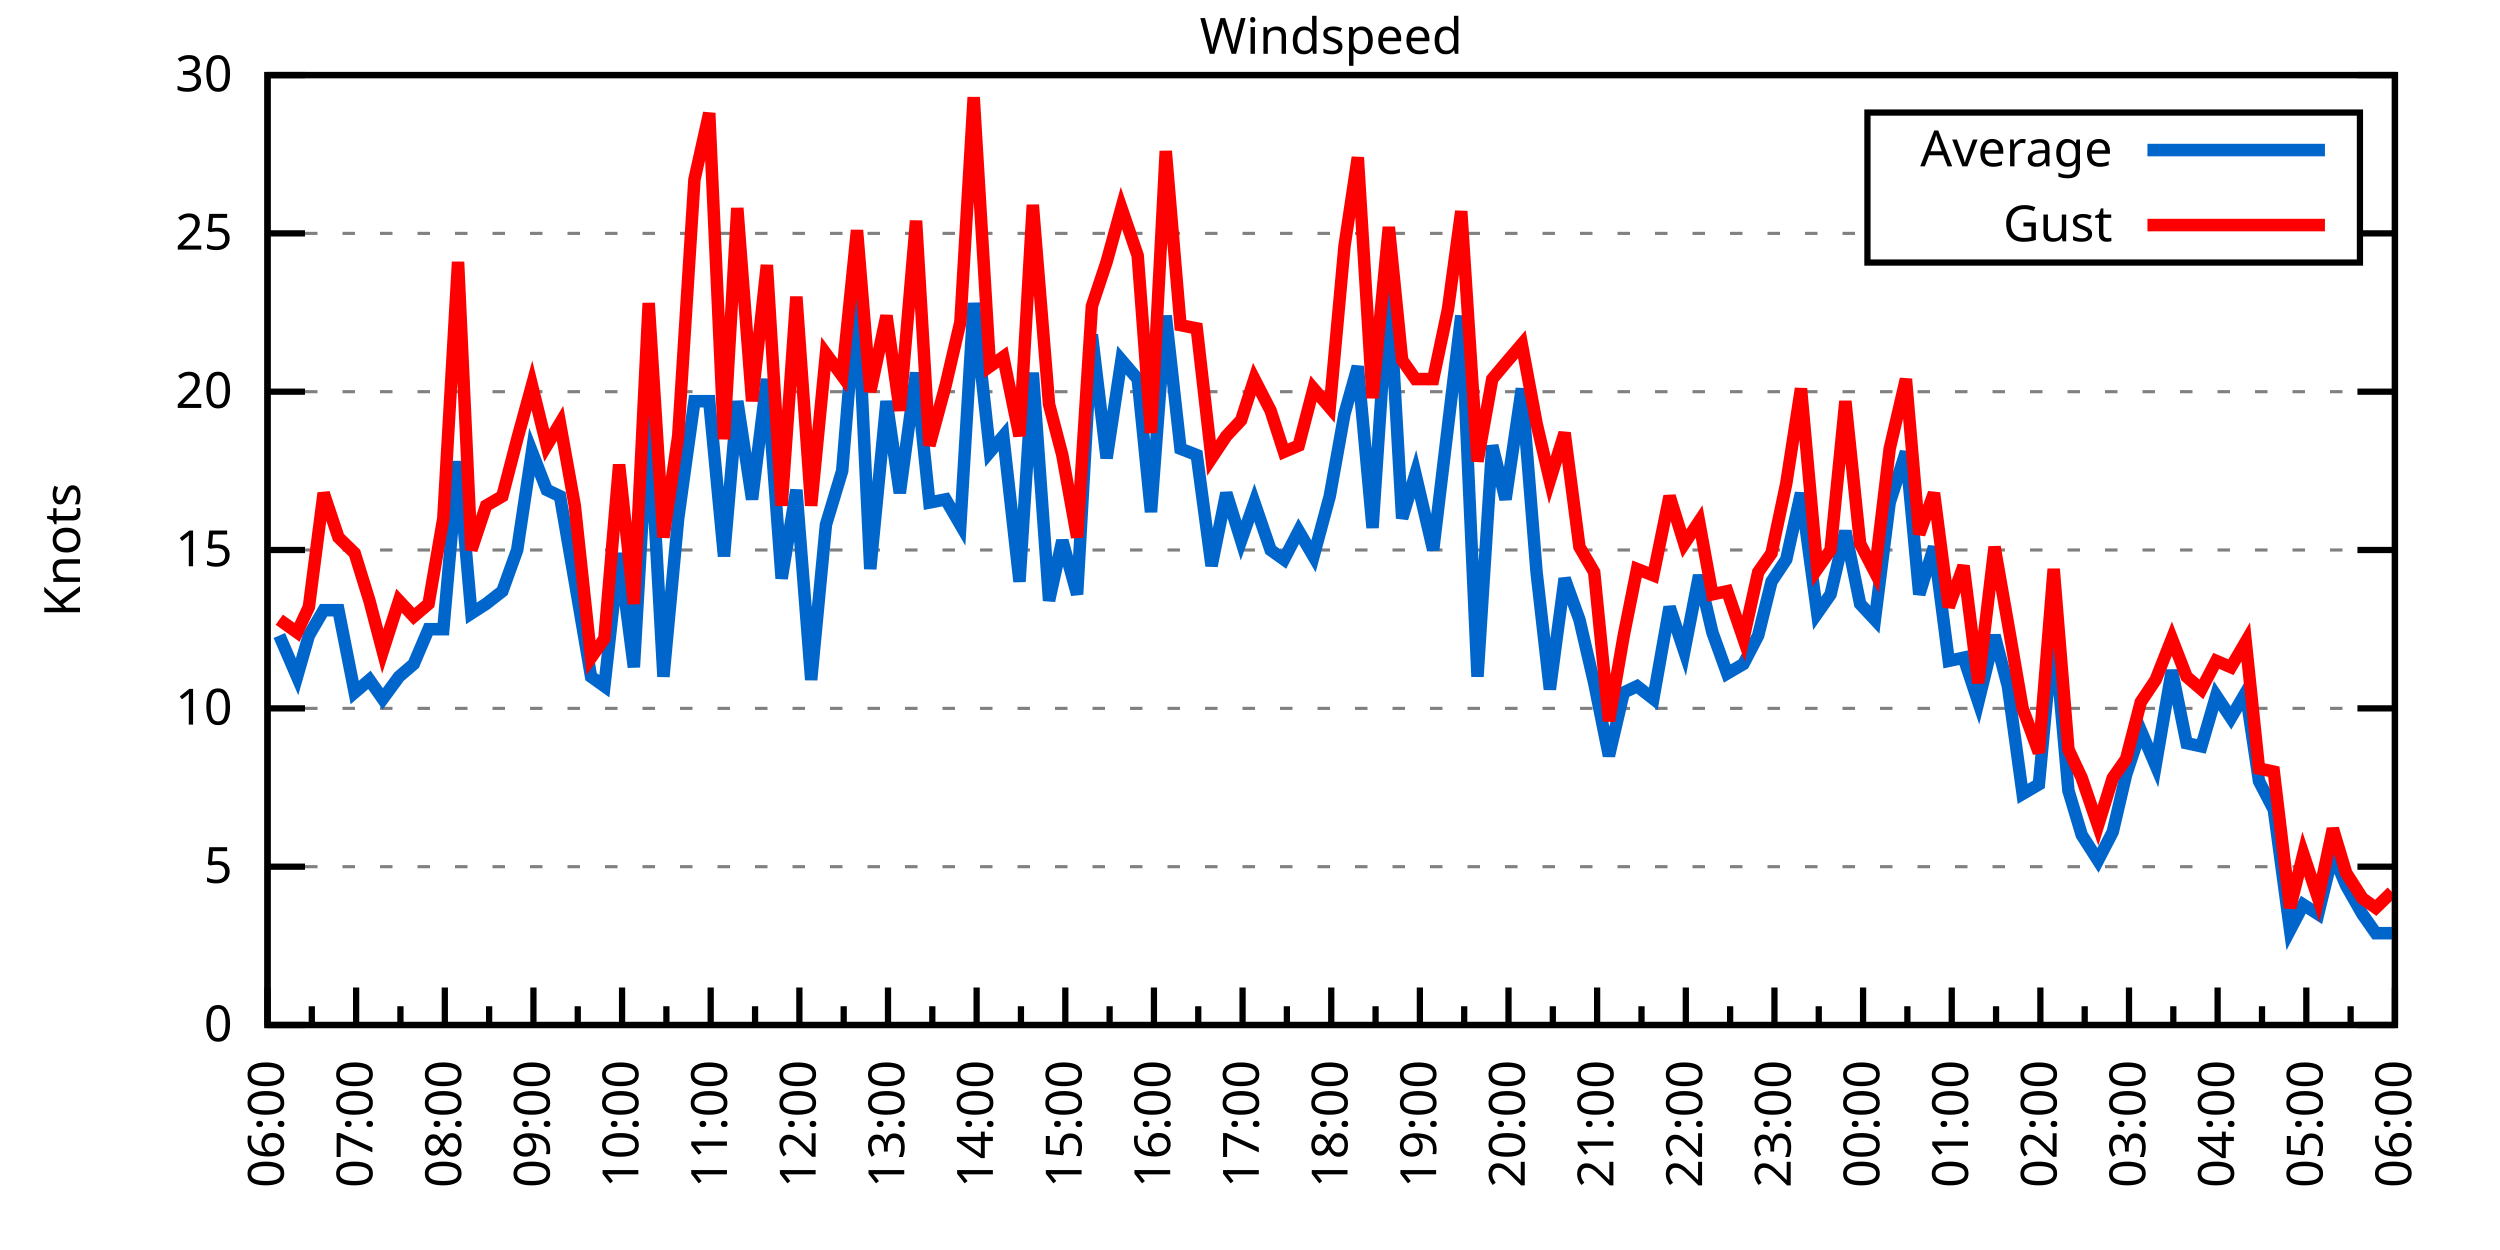
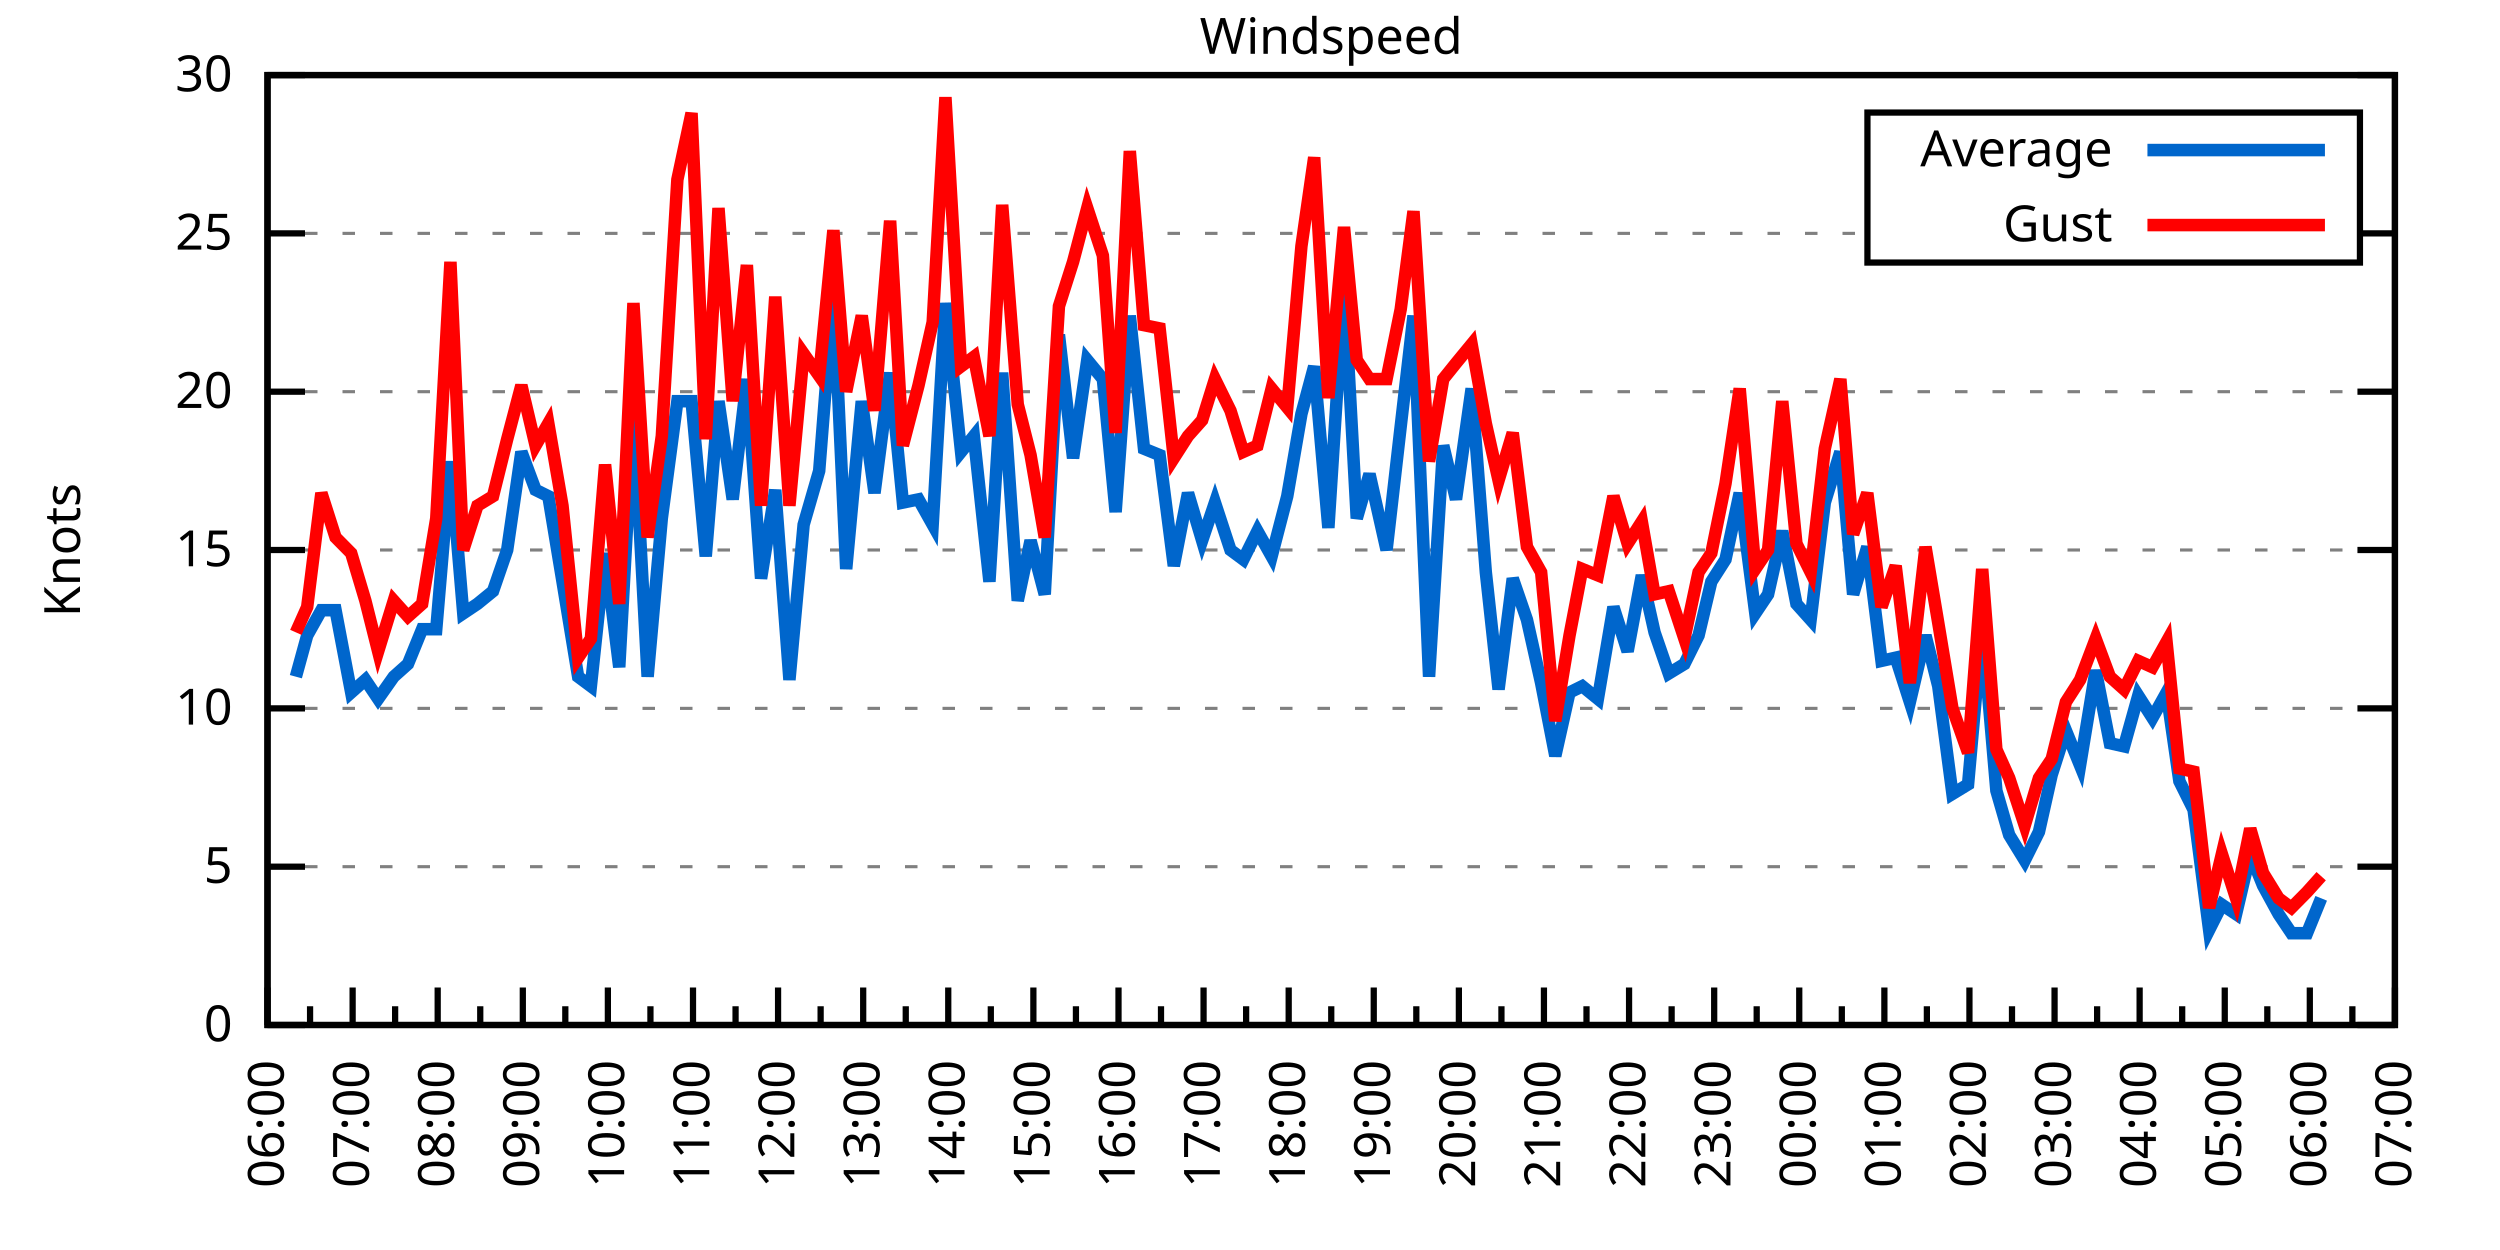
<svg xmlns="http://www.w3.org/2000/svg" xmlns:xlink="http://www.w3.org/1999/xlink" width="400" height="200" viewBox="0 0 400 200">
  <g id="gnuplot_canvas">
    <rect x="0" y="0" width="400" height="200" fill="none" />
    <defs>
      <circle id="gpDot" r="0.5" stroke-width="0.5" stroke="currentColor" />
      <path id="gpPt0" stroke-width="0.333" stroke="currentColor" d="M-1,0 h2 M0,-1 v2" />
      <path id="gpPt1" stroke-width="0.333" stroke="currentColor" d="M-1,-1 L1,1 M1,-1 L-1,1" />
      <path id="gpPt2" stroke-width="0.333" stroke="currentColor" d="M-1,0 L1,0 M0,-1 L0,1 M-1,-1 L1,1 M-1,1 L1,-1" />
      <rect id="gpPt3" stroke-width="0.333" stroke="currentColor" x="-1" y="-1" width="2" height="2" />
      <rect id="gpPt4" stroke-width="0.333" stroke="currentColor" fill="currentColor" x="-1" y="-1" width="2" height="2" />
      <circle id="gpPt5" stroke-width="0.333" stroke="currentColor" cx="0" cy="0" r="1" />
      <use xlink:href="#gpPt5" id="gpPt6" fill="currentColor" stroke="none" />
      <path id="gpPt7" stroke-width="0.333" stroke="currentColor" d="M0,-1.33 L-1.33,0.67 L1.33,0.67 z" />
      <use xlink:href="#gpPt7" id="gpPt8" fill="currentColor" stroke="none" />
      <use xlink:href="#gpPt7" id="gpPt9" stroke="currentColor" transform="rotate(180)" />
      <use xlink:href="#gpPt9" id="gpPt10" fill="currentColor" stroke="none" />
      <use xlink:href="#gpPt3" id="gpPt11" stroke="currentColor" transform="rotate(45)" />
      <use xlink:href="#gpPt11" id="gpPt12" fill="currentColor" stroke="none" />
      <path id="gpPt13" stroke-width="0.333" stroke="currentColor" d="M0,1.330 L1.265,0.411 L0.782,-1.067 L-0.782,-1.076 L-1.265,0.411 z" />
      <use xlink:href="#gpPt13" id="gpPt14" fill="currentColor" stroke="none" />
      <filter id="textbox" filterUnits="objectBoundingBox" x="0" y="0" height="1" width="1">
        <feFlood flood-color="white" flood-opacity="1" result="bgnd" />
        <feComposite in="SourceGraphic" in2="bgnd" operator="atop" />
      </filter>
      <filter id="greybox" filterUnits="objectBoundingBox" x="0" y="0" height="1" width="1">
        <feFlood flood-color="lightgrey" flood-opacity="1" result="grey" />
        <feComposite in="SourceGraphic" in2="grey" operator="atop" />
      </filter>
    </defs>
    <g fill="none" color="white" stroke="currentColor" stroke-width="1.00" stroke-linecap="butt" stroke-linejoin="miter">
</g>
    <g fill="none" color="black" stroke="currentColor" stroke-width="1.00" stroke-linecap="butt" stroke-linejoin="miter">
      <g stroke="none" shape-rendering="crispEdges">
        <polygon fill="rgb(255, 255, 255)" points="42.80,164.00 383.18,164.00 383.18,12.02 42.80,12.02 " />
      </g>
    </g>
    <g fill="none" color="black" stroke="currentColor" stroke-width="1.00" stroke-linecap="butt" stroke-linejoin="miter">
</g>
    <g fill="none" color="black" stroke="black" stroke-width="0.50" stroke-linecap="butt" stroke-linejoin="miter">
</g>
    <g fill="none" color="gray" stroke="currentColor" stroke-width="0.50" stroke-linecap="butt" stroke-linejoin="miter">
      <path stroke="gray" stroke-dasharray="2,4" class="gridline" d="M42.80,164.00 L383.19,164.00  " />
    </g>
    <g fill="none" color="gray" stroke="gray" stroke-width="1.00" stroke-linecap="butt" stroke-linejoin="miter">
</g>
    <g fill="none" color="black" stroke="currentColor" stroke-width="1.00" stroke-linecap="butt" stroke-linejoin="miter">
      <path stroke="black" d="M42.80,164.00 L48.80,164.00 M383.19,164.00 L377.19,164.00  " />
      <g transform="translate(37.20,166.60)" stroke="none" fill="black" font-family="Sans" font-size="8.00" text-anchor="end">
        <text>
          <tspan font-family="Sans"> 0</tspan>
        </text>
      </g>
    </g>
    <g fill="none" color="black" stroke="currentColor" stroke-width="1.00" stroke-linecap="butt" stroke-linejoin="miter">
</g>
    <g fill="none" color="black" stroke="black" stroke-width="0.50" stroke-linecap="butt" stroke-linejoin="miter">
</g>
    <g fill="none" color="gray" stroke="currentColor" stroke-width="0.50" stroke-linecap="butt" stroke-linejoin="miter">
      <path stroke="gray" stroke-dasharray="2,4" class="gridline" d="M42.80,138.67 L383.19,138.67  " />
    </g>
    <g fill="none" color="gray" stroke="gray" stroke-width="1.00" stroke-linecap="butt" stroke-linejoin="miter">
</g>
    <g fill="none" color="black" stroke="currentColor" stroke-width="1.00" stroke-linecap="butt" stroke-linejoin="miter">
      <path stroke="black" d="M42.80,138.67 L48.80,138.67 M383.19,138.67 L377.19,138.67  " />
      <g transform="translate(37.20,141.27)" stroke="none" fill="black" font-family="Sans" font-size="8.00" text-anchor="end">
        <text>
          <tspan font-family="Sans"> 5</tspan>
        </text>
      </g>
    </g>
    <g fill="none" color="black" stroke="currentColor" stroke-width="1.00" stroke-linecap="butt" stroke-linejoin="miter">
</g>
    <g fill="none" color="black" stroke="black" stroke-width="0.50" stroke-linecap="butt" stroke-linejoin="miter">
</g>
    <g fill="none" color="gray" stroke="currentColor" stroke-width="0.50" stroke-linecap="butt" stroke-linejoin="miter">
      <path stroke="gray" stroke-dasharray="2,4" class="gridline" d="M42.80,113.34 L383.19,113.34  " />
    </g>
    <g fill="none" color="gray" stroke="gray" stroke-width="1.00" stroke-linecap="butt" stroke-linejoin="miter">
</g>
    <g fill="none" color="black" stroke="currentColor" stroke-width="1.00" stroke-linecap="butt" stroke-linejoin="miter">
      <path stroke="black" d="M42.80,113.34 L48.80,113.34 M383.19,113.34 L377.19,113.34  " />
      <g transform="translate(37.20,115.94)" stroke="none" fill="black" font-family="Sans" font-size="8.00" text-anchor="end">
        <text>
          <tspan font-family="Sans"> 10</tspan>
        </text>
      </g>
    </g>
    <g fill="none" color="black" stroke="currentColor" stroke-width="1.00" stroke-linecap="butt" stroke-linejoin="miter">
</g>
    <g fill="none" color="black" stroke="black" stroke-width="0.50" stroke-linecap="butt" stroke-linejoin="miter">
</g>
    <g fill="none" color="gray" stroke="currentColor" stroke-width="0.50" stroke-linecap="butt" stroke-linejoin="miter">
      <path stroke="gray" stroke-dasharray="2,4" class="gridline" d="M42.80,88.00 L383.19,88.00  " />
    </g>
    <g fill="none" color="gray" stroke="gray" stroke-width="1.00" stroke-linecap="butt" stroke-linejoin="miter">
</g>
    <g fill="none" color="black" stroke="currentColor" stroke-width="1.00" stroke-linecap="butt" stroke-linejoin="miter">
      <path stroke="black" d="M42.80,88.00 L48.80,88.00 M383.19,88.00 L377.19,88.00  " />
      <g transform="translate(37.20,90.60)" stroke="none" fill="black" font-family="Sans" font-size="8.00" text-anchor="end">
        <text>
          <tspan font-family="Sans"> 15</tspan>
        </text>
      </g>
    </g>
    <g fill="none" color="black" stroke="currentColor" stroke-width="1.00" stroke-linecap="butt" stroke-linejoin="miter">
</g>
    <g fill="none" color="black" stroke="black" stroke-width="0.50" stroke-linecap="butt" stroke-linejoin="miter">
</g>
    <g fill="none" color="gray" stroke="currentColor" stroke-width="0.50" stroke-linecap="butt" stroke-linejoin="miter">
      <path stroke="gray" stroke-dasharray="2,4" class="gridline" d="M42.80,62.67 L383.19,62.67  " />
    </g>
    <g fill="none" color="gray" stroke="gray" stroke-width="1.00" stroke-linecap="butt" stroke-linejoin="miter">
</g>
    <g fill="none" color="black" stroke="currentColor" stroke-width="1.00" stroke-linecap="butt" stroke-linejoin="miter">
      <path stroke="black" d="M42.80,62.67 L48.80,62.67 M383.19,62.67 L377.19,62.67  " />
      <g transform="translate(37.20,65.27)" stroke="none" fill="black" font-family="Sans" font-size="8.00" text-anchor="end">
        <text>
          <tspan font-family="Sans"> 20</tspan>
        </text>
      </g>
    </g>
    <g fill="none" color="black" stroke="currentColor" stroke-width="1.00" stroke-linecap="butt" stroke-linejoin="miter">
</g>
    <g fill="none" color="black" stroke="black" stroke-width="0.50" stroke-linecap="butt" stroke-linejoin="miter">
</g>
    <g fill="none" color="gray" stroke="currentColor" stroke-width="0.50" stroke-linecap="butt" stroke-linejoin="miter">
      <path stroke="gray" stroke-dasharray="2,4" class="gridline" d="M42.80,37.34 L298.79,37.34 M377.59,37.34 L383.19,37.34  " />
    </g>
    <g fill="none" color="gray" stroke="gray" stroke-width="1.00" stroke-linecap="butt" stroke-linejoin="miter">
</g>
    <g fill="none" color="black" stroke="currentColor" stroke-width="1.00" stroke-linecap="butt" stroke-linejoin="miter">
      <path stroke="black" d="M42.80,37.34 L48.80,37.34 M383.19,37.34 L377.19,37.34  " />
      <g transform="translate(37.20,39.94)" stroke="none" fill="black" font-family="Sans" font-size="8.00" text-anchor="end">
        <text>
          <tspan font-family="Sans"> 25</tspan>
        </text>
      </g>
    </g>
    <g fill="none" color="black" stroke="currentColor" stroke-width="1.00" stroke-linecap="butt" stroke-linejoin="miter">
</g>
    <g fill="none" color="black" stroke="black" stroke-width="0.50" stroke-linecap="butt" stroke-linejoin="miter">
</g>
    <g fill="none" color="gray" stroke="currentColor" stroke-width="0.50" stroke-linecap="butt" stroke-linejoin="miter">
      <path stroke="gray" stroke-dasharray="2,4" class="gridline" d="M42.80,12.01 L383.19,12.01  " />
    </g>
    <g fill="none" color="gray" stroke="gray" stroke-width="1.00" stroke-linecap="butt" stroke-linejoin="miter">
</g>
    <g fill="none" color="black" stroke="currentColor" stroke-width="1.00" stroke-linecap="butt" stroke-linejoin="miter">
      <path stroke="black" d="M42.80,12.01 L48.80,12.01 M383.19,12.01 L377.19,12.01  " />
      <g transform="translate(37.20,14.61)" stroke="none" fill="black" font-family="Sans" font-size="8.00" text-anchor="end">
        <text>
          <tspan font-family="Sans"> 30</tspan>
        </text>
      </g>
    </g>
    <g fill="none" color="black" stroke="currentColor" stroke-width="1.00" stroke-linecap="butt" stroke-linejoin="miter">
      <path stroke="black" d="M42.80,164.00 L42.80,158.00  " />
      <g transform="translate(45.40,169.60) rotate(270)" stroke="none" fill="black" font-family="Sans" font-size="8.00" text-anchor="end">
        <text>
          <tspan font-family="Sans">06:00</tspan>
        </text>
      </g>
    </g>
    <g fill="none" color="black" stroke="currentColor" stroke-width="1.00" stroke-linecap="butt" stroke-linejoin="miter">
-       <path stroke="black" d="M49.89,164.00 L49.89,161.00 M56.98,164.00 L56.98,158.00  " />
-       <g transform="translate(59.58,169.60) rotate(270)" stroke="none" fill="black" font-family="Sans" font-size="8.00" text-anchor="end">
+       <path stroke="black" d="M49.61,164.00 L49.61,161.00 M56.42,164.00 L56.42,158.00  " />
+       <g transform="translate(59.02,169.60) rotate(270)" stroke="none" fill="black" font-family="Sans" font-size="8.00" text-anchor="end">
        <text>
          <tspan font-family="Sans">07:00</tspan>
        </text>
      </g>
    </g>
    <g fill="none" color="black" stroke="currentColor" stroke-width="1.00" stroke-linecap="butt" stroke-linejoin="miter">
-       <path stroke="black" d="M64.07,164.00 L64.07,161.00 M71.17,164.00 L71.17,158.00  " />
-       <g transform="translate(73.77,169.60) rotate(270)" stroke="none" fill="black" font-family="Sans" font-size="8.00" text-anchor="end">
+       <path stroke="black" d="M63.22,164.00 L63.22,161.00 M70.03,164.00 L70.03,158.00  " />
+       <g transform="translate(72.63,169.60) rotate(270)" stroke="none" fill="black" font-family="Sans" font-size="8.00" text-anchor="end">
        <text>
          <tspan font-family="Sans">08:00</tspan>
        </text>
      </g>
    </g>
    <g fill="none" color="black" stroke="currentColor" stroke-width="1.00" stroke-linecap="butt" stroke-linejoin="miter">
-       <path stroke="black" d="M78.26,164.00 L78.26,161.00 M85.35,164.00 L85.35,158.00  " />
-       <g transform="translate(87.95,169.60) rotate(270)" stroke="none" fill="black" font-family="Sans" font-size="8.00" text-anchor="end">
+       <path stroke="black" d="M76.84,164.00 L76.84,161.00 M83.65,164.00 L83.65,158.00  " />
+       <g transform="translate(86.25,169.60) rotate(270)" stroke="none" fill="black" font-family="Sans" font-size="8.00" text-anchor="end">
        <text>
          <tspan font-family="Sans">09:00</tspan>
        </text>
      </g>
    </g>
    <g fill="none" color="black" stroke="currentColor" stroke-width="1.00" stroke-linecap="butt" stroke-linejoin="miter">
-       <path stroke="black" d="M92.44,164.00 L92.44,161.00 M99.53,164.00 L99.53,158.00  " />
-       <g transform="translate(102.13,169.60) rotate(270)" stroke="none" fill="black" font-family="Sans" font-size="8.00" text-anchor="end">
+       <path stroke="black" d="M90.45,164.00 L90.45,161.00 M97.26,164.00 L97.26,158.00  " />
+       <g transform="translate(99.86,169.60) rotate(270)" stroke="none" fill="black" font-family="Sans" font-size="8.00" text-anchor="end">
        <text>
          <tspan font-family="Sans">10:00</tspan>
        </text>
      </g>
    </g>
    <g fill="none" color="black" stroke="currentColor" stroke-width="1.00" stroke-linecap="butt" stroke-linejoin="miter">
-       <path stroke="black" d="M106.62,164.00 L106.62,161.00 M113.71,164.00 L113.71,158.00  " />
-       <g transform="translate(116.31,169.60) rotate(270)" stroke="none" fill="black" font-family="Sans" font-size="8.00" text-anchor="end">
+       <path stroke="black" d="M104.07,164.00 L104.07,161.00 M110.88,164.00 L110.88,158.00  " />
+       <g transform="translate(113.48,169.60) rotate(270)" stroke="none" fill="black" font-family="Sans" font-size="8.00" text-anchor="end">
        <text>
          <tspan font-family="Sans">11:00</tspan>
        </text>
      </g>
    </g>
    <g fill="none" color="black" stroke="currentColor" stroke-width="1.00" stroke-linecap="butt" stroke-linejoin="miter">
-       <path stroke="black" d="M120.81,164.00 L120.81,161.00 M127.90,164.00 L127.90,158.00  " />
-       <g transform="translate(130.50,169.60) rotate(270)" stroke="none" fill="black" font-family="Sans" font-size="8.00" text-anchor="end">
+       <path stroke="black" d="M117.69,164.00 L117.69,161.00 M124.49,164.00 L124.49,158.00  " />
+       <g transform="translate(127.09,169.60) rotate(270)" stroke="none" fill="black" font-family="Sans" font-size="8.00" text-anchor="end">
        <text>
          <tspan font-family="Sans">12:00</tspan>
        </text>
      </g>
    </g>
    <g fill="none" color="black" stroke="currentColor" stroke-width="1.00" stroke-linecap="butt" stroke-linejoin="miter">
-       <path stroke="black" d="M134.99,164.00 L134.99,161.00 M142.08,164.00 L142.08,158.00  " />
-       <g transform="translate(144.68,169.60) rotate(270)" stroke="none" fill="black" font-family="Sans" font-size="8.00" text-anchor="end">
+       <path stroke="black" d="M131.30,164.00 L131.30,161.00 M138.11,164.00 L138.11,158.00  " />
+       <g transform="translate(140.71,169.60) rotate(270)" stroke="none" fill="black" font-family="Sans" font-size="8.00" text-anchor="end">
        <text>
          <tspan font-family="Sans">13:00</tspan>
        </text>
      </g>
    </g>
    <g fill="none" color="black" stroke="currentColor" stroke-width="1.00" stroke-linecap="butt" stroke-linejoin="miter">
-       <path stroke="black" d="M149.17,164.00 L149.17,161.00 M156.26,164.00 L156.26,158.00  " />
-       <g transform="translate(158.86,169.60) rotate(270)" stroke="none" fill="black" font-family="Sans" font-size="8.00" text-anchor="end">
+       <path stroke="black" d="M144.92,164.00 L144.92,161.00 M151.72,164.00 L151.72,158.00  " />
+       <g transform="translate(154.32,169.60) rotate(270)" stroke="none" fill="black" font-family="Sans" font-size="8.00" text-anchor="end">
        <text>
          <tspan font-family="Sans">14:00</tspan>
        </text>
      </g>
    </g>
    <g fill="none" color="black" stroke="currentColor" stroke-width="1.00" stroke-linecap="butt" stroke-linejoin="miter">
-       <path stroke="black" d="M163.35,164.00 L163.35,161.00 M170.45,164.00 L170.45,158.00  " />
-       <g transform="translate(173.05,169.60) rotate(270)" stroke="none" fill="black" font-family="Sans" font-size="8.00" text-anchor="end">
+       <path stroke="black" d="M158.53,164.00 L158.53,161.00 M165.34,164.00 L165.34,158.00  " />
+       <g transform="translate(167.94,169.60) rotate(270)" stroke="none" fill="black" font-family="Sans" font-size="8.00" text-anchor="end">
        <text>
          <tspan font-family="Sans">15:00</tspan>
        </text>
      </g>
    </g>
    <g fill="none" color="black" stroke="currentColor" stroke-width="1.00" stroke-linecap="butt" stroke-linejoin="miter">
-       <path stroke="black" d="M177.54,164.00 L177.54,161.00 M184.63,164.00 L184.63,158.00  " />
-       <g transform="translate(187.23,169.60) rotate(270)" stroke="none" fill="black" font-family="Sans" font-size="8.00" text-anchor="end">
+       <path stroke="black" d="M172.15,164.00 L172.15,161.00 M178.96,164.00 L178.96,158.00  " />
+       <g transform="translate(181.56,169.60) rotate(270)" stroke="none" fill="black" font-family="Sans" font-size="8.00" text-anchor="end">
        <text>
          <tspan font-family="Sans">16:00</tspan>
        </text>
      </g>
    </g>
    <g fill="none" color="black" stroke="currentColor" stroke-width="1.00" stroke-linecap="butt" stroke-linejoin="miter">
-       <path stroke="black" d="M191.72,164.00 L191.72,161.00 M198.81,164.00 L198.81,158.00  " />
-       <g transform="translate(201.41,169.60) rotate(270)" stroke="none" fill="black" font-family="Sans" font-size="8.00" text-anchor="end">
+       <path stroke="black" d="M185.76,164.00 L185.76,161.00 M192.57,164.00 L192.57,158.00  " />
+       <g transform="translate(195.17,169.60) rotate(270)" stroke="none" fill="black" font-family="Sans" font-size="8.00" text-anchor="end">
        <text>
          <tspan font-family="Sans">17:00</tspan>
        </text>
      </g>
    </g>
    <g fill="none" color="black" stroke="currentColor" stroke-width="1.00" stroke-linecap="butt" stroke-linejoin="miter">
-       <path stroke="black" d="M205.90,164.00 L205.90,161.00 M213.00,164.00 L213.00,158.00  " />
-       <g transform="translate(215.60,169.60) rotate(270)" stroke="none" fill="black" font-family="Sans" font-size="8.00" text-anchor="end">
+       <path stroke="black" d="M199.38,164.00 L199.38,161.00 M206.19,164.00 L206.19,158.00  " />
+       <g transform="translate(208.79,169.60) rotate(270)" stroke="none" fill="black" font-family="Sans" font-size="8.00" text-anchor="end">
        <text>
          <tspan font-family="Sans">18:00</tspan>
        </text>
      </g>
    </g>
    <g fill="none" color="black" stroke="currentColor" stroke-width="1.00" stroke-linecap="butt" stroke-linejoin="miter">
-       <path stroke="black" d="M220.09,164.00 L220.09,161.00 M227.18,164.00 L227.18,158.00  " />
-       <g transform="translate(229.78,169.60) rotate(270)" stroke="none" fill="black" font-family="Sans" font-size="8.00" text-anchor="end">
+       <path stroke="black" d="M213.00,164.00 L213.00,161.00 M219.80,164.00 L219.80,158.00  " />
+       <g transform="translate(222.40,169.60) rotate(270)" stroke="none" fill="black" font-family="Sans" font-size="8.00" text-anchor="end">
        <text>
          <tspan font-family="Sans">19:00</tspan>
        </text>
      </g>
    </g>
    <g fill="none" color="black" stroke="currentColor" stroke-width="1.00" stroke-linecap="butt" stroke-linejoin="miter">
-       <path stroke="black" d="M234.27,164.00 L234.27,161.00 M241.36,164.00 L241.36,158.00  " />
-       <g transform="translate(243.96,169.60) rotate(270)" stroke="none" fill="black" font-family="Sans" font-size="8.00" text-anchor="end">
+       <path stroke="black" d="M226.61,164.00 L226.61,161.00 M233.42,164.00 L233.42,158.00  " />
+       <g transform="translate(236.02,169.60) rotate(270)" stroke="none" fill="black" font-family="Sans" font-size="8.00" text-anchor="end">
        <text>
          <tspan font-family="Sans">20:00</tspan>
        </text>
      </g>
    </g>
    <g fill="none" color="black" stroke="currentColor" stroke-width="1.00" stroke-linecap="butt" stroke-linejoin="miter">
-       <path stroke="black" d="M248.45,164.00 L248.45,161.00 M255.54,164.00 L255.54,158.00  " />
-       <g transform="translate(258.14,169.60) rotate(270)" stroke="none" fill="black" font-family="Sans" font-size="8.00" text-anchor="end">
+       <path stroke="black" d="M240.23,164.00 L240.23,161.00 M247.03,164.00 L247.03,158.00  " />
+       <g transform="translate(249.63,169.60) rotate(270)" stroke="none" fill="black" font-family="Sans" font-size="8.00" text-anchor="end">
        <text>
          <tspan font-family="Sans">21:00</tspan>
        </text>
      </g>
    </g>
    <g fill="none" color="black" stroke="currentColor" stroke-width="1.00" stroke-linecap="butt" stroke-linejoin="miter">
-       <path stroke="black" d="M262.64,164.00 L262.64,161.00 M269.73,164.00 L269.73,158.00  " />
-       <g transform="translate(272.33,169.60) rotate(270)" stroke="none" fill="black" font-family="Sans" font-size="8.00" text-anchor="end">
+       <path stroke="black" d="M253.84,164.00 L253.84,161.00 M260.65,164.00 L260.65,158.00  " />
+       <g transform="translate(263.25,169.60) rotate(270)" stroke="none" fill="black" font-family="Sans" font-size="8.00" text-anchor="end">
        <text>
          <tspan font-family="Sans">22:00</tspan>
        </text>
      </g>
    </g>
    <g fill="none" color="black" stroke="currentColor" stroke-width="1.00" stroke-linecap="butt" stroke-linejoin="miter">
-       <path stroke="black" d="M276.82,164.00 L276.82,161.00 M283.91,164.00 L283.91,158.00  " />
-       <g transform="translate(286.51,169.60) rotate(270)" stroke="none" fill="black" font-family="Sans" font-size="8.00" text-anchor="end">
+       <path stroke="black" d="M267.46,164.00 L267.46,161.00 M274.27,164.00 L274.27,158.00  " />
+       <g transform="translate(276.87,169.60) rotate(270)" stroke="none" fill="black" font-family="Sans" font-size="8.00" text-anchor="end">
        <text>
          <tspan font-family="Sans">23:00</tspan>
        </text>
      </g>
    </g>
    <g fill="none" color="black" stroke="currentColor" stroke-width="1.00" stroke-linecap="butt" stroke-linejoin="miter">
-       <path stroke="black" d="M291.00,164.00 L291.00,161.00 M298.09,164.00 L298.09,158.00  " />
-       <g transform="translate(300.69,169.60) rotate(270)" stroke="none" fill="black" font-family="Sans" font-size="8.00" text-anchor="end">
+       <path stroke="black" d="M281.07,164.00 L281.07,161.00 M287.88,164.00 L287.88,158.00  " />
+       <g transform="translate(290.48,169.60) rotate(270)" stroke="none" fill="black" font-family="Sans" font-size="8.00" text-anchor="end">
        <text>
          <tspan font-family="Sans">00:00</tspan>
        </text>
      </g>
    </g>
    <g fill="none" color="black" stroke="currentColor" stroke-width="1.00" stroke-linecap="butt" stroke-linejoin="miter">
-       <path stroke="black" d="M305.18,164.00 L305.18,161.00 M312.28,164.00 L312.28,158.00  " />
-       <g transform="translate(314.88,169.60) rotate(270)" stroke="none" fill="black" font-family="Sans" font-size="8.00" text-anchor="end">
+       <path stroke="black" d="M294.69,164.00 L294.69,161.00 M301.50,164.00 L301.50,158.00  " />
+       <g transform="translate(304.10,169.60) rotate(270)" stroke="none" fill="black" font-family="Sans" font-size="8.00" text-anchor="end">
        <text>
          <tspan font-family="Sans">01:00</tspan>
        </text>
      </g>
    </g>
    <g fill="none" color="black" stroke="currentColor" stroke-width="1.00" stroke-linecap="butt" stroke-linejoin="miter">
-       <path stroke="black" d="M319.37,164.00 L319.37,161.00 M326.46,164.00 L326.46,158.00  " />
-       <g transform="translate(329.06,169.60) rotate(270)" stroke="none" fill="black" font-family="Sans" font-size="8.00" text-anchor="end">
+       <path stroke="black" d="M308.30,164.00 L308.30,161.00 M315.11,164.00 L315.11,158.00  " />
+       <g transform="translate(317.71,169.60) rotate(270)" stroke="none" fill="black" font-family="Sans" font-size="8.00" text-anchor="end">
        <text>
          <tspan font-family="Sans">02:00</tspan>
        </text>
      </g>
    </g>
    <g fill="none" color="black" stroke="currentColor" stroke-width="1.00" stroke-linecap="butt" stroke-linejoin="miter">
-       <path stroke="black" d="M333.55,164.00 L333.55,161.00 M340.64,164.00 L340.64,158.00  " />
-       <g transform="translate(343.24,169.60) rotate(270)" stroke="none" fill="black" font-family="Sans" font-size="8.00" text-anchor="end">
+       <path stroke="black" d="M321.92,164.00 L321.92,161.00 M328.73,164.00 L328.73,158.00  " />
+       <g transform="translate(331.33,169.60) rotate(270)" stroke="none" fill="black" font-family="Sans" font-size="8.00" text-anchor="end">
        <text>
          <tspan font-family="Sans">03:00</tspan>
        </text>
      </g>
    </g>
    <g fill="none" color="black" stroke="currentColor" stroke-width="1.00" stroke-linecap="butt" stroke-linejoin="miter">
-       <path stroke="black" d="M347.73,164.00 L347.73,161.00 M354.82,164.00 L354.82,158.00  " />
-       <g transform="translate(357.42,169.60) rotate(270)" stroke="none" fill="black" font-family="Sans" font-size="8.00" text-anchor="end">
+       <path stroke="black" d="M335.54,164.00 L335.54,161.00 M342.34,164.00 L342.34,158.00  " />
+       <g transform="translate(344.94,169.60) rotate(270)" stroke="none" fill="black" font-family="Sans" font-size="8.00" text-anchor="end">
        <text>
          <tspan font-family="Sans">04:00</tspan>
        </text>
      </g>
    </g>
    <g fill="none" color="black" stroke="currentColor" stroke-width="1.00" stroke-linecap="butt" stroke-linejoin="miter">
-       <path stroke="black" d="M361.92,164.00 L361.92,161.00 M369.01,164.00 L369.01,158.00  " />
-       <g transform="translate(371.61,169.60) rotate(270)" stroke="none" fill="black" font-family="Sans" font-size="8.00" text-anchor="end">
+       <path stroke="black" d="M349.15,164.00 L349.15,161.00 M355.96,164.00 L355.96,158.00  " />
+       <g transform="translate(358.56,169.60) rotate(270)" stroke="none" fill="black" font-family="Sans" font-size="8.00" text-anchor="end">
        <text>
          <tspan font-family="Sans">05:00</tspan>
        </text>
      </g>
    </g>
    <g fill="none" color="black" stroke="currentColor" stroke-width="1.00" stroke-linecap="butt" stroke-linejoin="miter">
-       <path stroke="black" d="M376.10,164.00 L376.10,161.00 M383.19,164.00 L383.19,158.00  " />
+       <path stroke="black" d="M362.77,164.00 L362.77,161.00 M369.57,164.00 L369.57,158.00  " />
+       <g transform="translate(372.17,169.60) rotate(270)" stroke="none" fill="black" font-family="Sans" font-size="8.00" text-anchor="end">
+         <text>
+           <tspan font-family="Sans">06:00</tspan>
+         </text>
+       </g>
+     </g>
+     <g fill="none" color="black" stroke="currentColor" stroke-width="1.00" stroke-linecap="butt" stroke-linejoin="miter">
+       <path stroke="black" d="M376.38,164.00 L376.38,161.00 M383.19,164.00 L383.19,158.00  " />
      <g transform="translate(385.79,169.60) rotate(270)" stroke="none" fill="black" font-family="Sans" font-size="8.00" text-anchor="end">
        <text>
-           <tspan font-family="Sans">06:00</tspan>
+           <tspan font-family="Sans">07:00</tspan>
        </text>
      </g>
    </g>
    <g fill="none" color="black" stroke="currentColor" stroke-width="1.00" stroke-linecap="butt" stroke-linejoin="miter">
</g>
    <g fill="none" color="black" stroke="currentColor" stroke-width="1.00" stroke-linecap="butt" stroke-linejoin="miter">
      <path stroke="black" d="M42.80,12.01 L42.80,164.00 L383.19,164.00 L383.19,12.01 L42.80,12.01 Z  " />
    </g>
    <g fill="none" color="black" stroke="currentColor" stroke-width="1.00" stroke-linecap="butt" stroke-linejoin="miter">
      <g transform="translate(12.80,88.01) rotate(270)" stroke="none" fill="black" font-family="Sans" font-size="8.00" text-anchor="middle">
        <text>
          <tspan font-family="Sans">Knots</tspan>
        </text>
      </g>
    </g>
    <g fill="none" color="black" stroke="currentColor" stroke-width="1.00" stroke-linecap="butt" stroke-linejoin="miter">
</g>
    <g fill="none" color="black" stroke="currentColor" stroke-width="1.00" stroke-linecap="butt" stroke-linejoin="miter">
      <path stroke="black" d="M298.79,42.01 L298.79,18.01 L377.59,18.01 L377.59,42.01 L298.79,42.01 Z  " />
    </g>
    <g id="Windspeed_plot_1">
      <g fill="none" color="white" stroke="black" stroke-width="2.00" stroke-linecap="butt" stroke-linejoin="miter">
</g>
      <g fill="none" color="black" stroke="currentColor" stroke-width="2.00" stroke-linecap="butt" stroke-linejoin="miter">
        <g transform="translate(337.99,26.61)" stroke="none" fill="black" font-family="Sans" font-size="8.00" text-anchor="end">
          <text>
            <tspan font-family="Sans">Average</tspan>
          </text>
        </g>
      </g>
      <g fill="none" color="black" stroke="currentColor" stroke-width="2.00" stroke-linecap="butt" stroke-linejoin="miter">
-         <path stroke="rgb(  0, 102, 204)" d="M343.59,24.01 L371.99,24.01 M44.69,101.68 L47.53,108.27 L49.42,101.68 L51.78,97.63 L54.15,97.63 L56.75,110.80   L59.11,108.78 L61.24,111.82 L63.84,108.27 L66.20,106.24 L68.57,100.67 L70.93,100.67 L73.29,73.82 L75.42,98.14   L77.78,96.62 L80.38,94.59 L82.75,88.00 L85.11,72.30 L87.48,78.38 L89.60,79.39 L91.97,93.07 L94.57,108.27   L96.70,109.79 L99.06,88.51 L101.42,106.75 L103.79,65.71 L106.15,108.27 L108.51,82.94 L111.11,64.19 L113.48,64.19   L115.84,89.02 L117.97,64.19 L120.33,79.90 L122.70,60.65 L125.06,92.56 L127.42,78.38 L129.79,108.78 L132.15,83.95   L134.75,75.34 L137.12,46.46 L139.24,91.04 L141.84,64.19 L143.97,78.89 L146.57,59.63 L148.70,80.41 L151.30,79.90   L153.66,83.95 L155.79,48.49 L158.39,72.30 L160.52,69.77 L163.12,93.07 L165.25,59.63 L167.85,96.11 L169.97,86.49   L172.34,95.10 L174.70,53.55 L177.06,73.31 L179.43,57.61 L182.03,60.65 L184.16,81.93 L186.52,50.51 L188.88,71.79   L191.48,72.81 L193.85,90.54 L196.21,78.89 L198.58,86.49 L200.70,80.41 L203.30,88.00 L205.43,89.52 L207.79,84.97   L210.16,89.02 L212.76,79.39 L215.12,66.22 L217.25,58.62 L219.61,84.46 L222.21,45.45 L224.34,82.94 L226.47,75.85   L229.31,88.00 L231.67,68.25 L233.80,50.51 L236.40,108.27 L238.76,71.29 L240.89,79.90 L243.49,62.17 L245.85,91.55   L247.98,110.30 L250.34,92.56 L252.71,99.15 L255.07,109.28 L257.43,120.94 L259.80,110.80 L261.93,109.79 L264.53,111.82   L267.13,97.12 L269.49,104.22 L271.85,92.06 L273.98,101.18 L276.35,107.76 L278.95,106.24 L281.31,101.68 L283.44,93.07   L285.80,89.52 L288.16,78.89 L290.76,98.14 L292.89,95.10 L295.26,84.97 L297.62,96.62 L299.98,99.15 L302.35,80.41   L304.95,72.30 L307.08,95.10 L309.44,87.50 L311.80,105.74 L314.17,105.23 L316.53,112.32 L319.13,101.68 L321.26,109.79   L323.62,127.02 L326.22,125.50 L328.59,100.16 L330.95,126.51 L333.08,133.60 L335.68,137.66 L338.04,133.10 L340.17,123.98   L342.53,116.88 L344.90,122.46 L347.50,107.26 L349.86,118.91 L352.22,119.42 L354.59,111.31 L356.95,114.86 L359.32,110.80   L361.44,124.99 L363.81,129.55 L366.41,148.80 L368.53,144.75 L370.90,146.27 L373.26,136.64 L375.39,141.71 L377.99,146.27   L380.12,149.31 L382.72,149.31  " />
+         <path stroke="rgb(  0, 102, 204)" d="M343.59,24.01 L371.99,24.01 M47.34,108.27 L49.15,101.68 L51.42,97.63 L53.69,97.63 L56.19,110.80 L58.46,108.78   L60.50,111.82 L63.00,108.27 L65.27,106.24 L67.54,100.67 L69.80,100.67 L72.07,73.82 L74.12,98.14 L76.39,96.62   L78.88,94.59 L81.15,88.00 L83.42,72.30 L85.69,78.38 L87.73,79.39 L90.00,93.07 L92.50,108.27 L94.54,109.79   L96.81,88.51 L99.08,106.75 L101.35,65.71 L103.62,108.27 L105.89,82.94 L108.38,64.19 L110.65,64.19 L112.92,89.02   L114.96,64.19 L117.23,79.90 L119.50,60.65 L121.77,92.56 L124.04,78.38 L126.31,108.78 L128.58,83.95 L131.07,75.34   L133.34,46.46 L135.39,91.04 L137.88,64.19 L139.92,78.89 L142.42,59.63 L144.46,80.41 L146.96,79.90 L149.23,83.95   L151.27,48.49 L153.77,72.30 L155.81,69.77 L158.31,93.07 L160.35,59.63 L162.84,96.11 L164.89,86.49 L167.16,95.10   L169.43,53.55 L171.69,73.31 L173.96,57.61 L176.46,60.65 L178.50,81.93 L180.77,50.51 L183.04,71.79 L185.54,72.81   L187.81,90.54 L190.08,78.89 L192.34,86.49 L194.39,80.41 L196.88,88.00 L198.93,89.52 L201.19,84.97 L203.46,89.02   L205.96,79.39 L208.23,66.22 L210.27,58.62 L212.54,84.46 L215.04,45.45 L217.08,82.94 L219.12,75.85 L221.85,88.00   L224.11,68.25 L226.16,50.51 L228.65,108.27 L230.92,71.29 L232.96,79.90 L235.46,62.17 L237.73,91.55 L239.77,110.30   L242.04,92.56 L244.31,99.15 L246.58,109.28 L248.85,120.94 L251.12,110.80 L253.16,109.79 L255.66,111.82 L258.15,97.12   L260.42,104.22 L262.69,92.06 L264.73,101.18 L267.00,107.76 L269.50,106.24 L271.77,101.68 L273.81,93.07 L276.08,89.52   L278.35,78.89 L280.85,98.14 L282.89,95.10 L285.16,84.97 L287.43,96.62 L289.70,99.15 L291.97,80.41 L294.46,72.30   L296.50,95.10 L298.77,87.50 L301.04,105.74 L303.31,105.23 L305.58,112.32 L308.08,101.68 L310.12,109.79 L312.39,127.02   L314.89,125.50 L317.15,100.16 L319.42,126.51 L321.47,133.60 L323.96,137.66 L326.23,133.10 L328.27,123.98 L330.54,116.88   L332.81,122.46 L335.31,107.26 L337.58,118.91 L339.85,119.42 L342.12,111.31 L344.39,114.86 L346.65,110.80 L348.70,124.99   L350.97,129.55 L353.46,148.80 L355.50,144.75 L357.77,146.27 L360.04,136.64 L362.09,141.71 L364.58,146.27 L366.62,149.31   L369.12,149.31 L371.39,143.73  " />
      </g>
    </g>
    <g id="Windspeed_plot_2">
      <g fill="none" color="black" stroke="currentColor" stroke-width="2.00" stroke-linecap="butt" stroke-linejoin="miter">
        <g transform="translate(337.99,38.61)" stroke="none" fill="black" font-family="Sans" font-size="8.00" text-anchor="end">
          <text>
            <tspan font-family="Sans">Gust</tspan>
          </text>
        </g>
      </g>
      <g fill="none" color="black" stroke="currentColor" stroke-width="2.00" stroke-linecap="butt" stroke-linejoin="miter">
-         <path stroke="rgb(255,   0,   0)" d="M343.59,36.01 L371.99,36.01 M44.69,99.15 L47.53,101.18 L49.42,97.12 L51.78,78.89 L54.15,85.98 L56.75,88.51   L59.11,96.11 L61.24,104.22 L63.84,96.11 L66.20,98.64 L68.57,96.62 L70.93,82.94 L73.29,41.90 L75.42,88.00   L77.78,80.91 L80.38,79.39 L82.75,70.27 L85.11,61.66 L87.48,71.29 L89.60,67.74 L91.97,80.91 L94.57,105.23   L96.70,102.19 L99.06,74.33 L101.42,96.62 L103.79,48.49 L106.15,85.98 L108.51,69.77 L111.11,28.73 L113.48,18.09   L115.84,70.27 L117.97,33.29 L120.33,64.19 L122.70,42.41 L125.06,80.91 L127.42,47.47 L129.79,80.91 L132.15,56.59   L134.75,60.14 L137.12,36.84 L139.24,62.67 L141.84,50.51 L143.97,65.71 L146.57,35.32 L148.70,71.29 L151.30,61.66   L153.66,51.53 L155.79,15.56 L158.39,58.62 L160.52,57.10 L163.12,69.77 L165.25,32.78 L167.85,64.70 L169.97,72.81   L172.34,85.98 L174.70,48.99 L177.06,41.90 L179.43,33.29 L182.03,40.89 L184.16,69.26 L186.52,24.17 L188.88,52.03   L191.48,52.54 L193.85,73.31 L196.21,69.77 L198.58,67.23 L200.70,60.65 L203.30,65.71 L205.43,72.30 L207.79,71.29   L210.16,62.17 L212.76,65.21 L215.12,39.37 L217.25,25.18 L219.61,63.69 L222.21,36.33 L224.34,57.61 L226.47,60.65   L229.31,60.65 L231.67,49.50 L233.80,33.80 L236.40,73.82 L238.76,60.65 L240.89,58.11 L243.49,55.07 L245.85,67.74   L247.98,76.86 L250.34,69.26 L252.71,87.50 L255.07,91.55 L257.43,115.36 L259.80,101.68 L261.93,91.04 L264.53,92.06   L267.13,79.39 L269.49,86.99 L271.85,83.45 L273.98,95.10 L276.35,94.59 L278.95,102.19 L281.31,91.55 L283.44,88.51   L285.80,77.37 L288.16,62.17 L290.76,91.04 L292.89,88.00 L295.26,64.19 L297.62,86.99 L299.98,91.55 L302.35,71.79   L304.95,60.65 L307.08,85.47 L309.44,78.89 L311.80,97.12 L314.17,90.54 L316.53,109.28 L319.13,87.50 L321.26,99.66   L323.62,113.34 L326.22,120.43 L328.59,91.04 L330.95,119.92 L333.08,124.48 L335.68,132.08 L338.04,124.48 L340.17,121.44   L342.53,112.32 L344.90,108.78 L347.50,102.19 L349.86,108.27 L352.22,110.30 L354.59,105.74 L356.95,106.75 L359.32,102.70   L361.44,122.96 L363.81,123.47 L366.41,145.25 L368.53,136.64 L370.90,143.73 L373.26,132.59 L375.39,139.68 L377.99,143.73   L380.12,145.25 L382.72,142.72  " />
+         <path stroke="rgb(255,   0,   0)" d="M343.59,36.01 L371.99,36.01 M47.34,101.18 L49.15,97.12 L51.42,78.89 L53.69,85.98 L56.19,88.51 L58.46,96.11   L60.50,104.22 L63.00,96.11 L65.27,98.64 L67.54,96.62 L69.80,82.94 L72.07,41.90 L74.12,88.00 L76.39,80.91   L78.88,79.39 L81.15,70.27 L83.42,61.66 L85.69,71.29 L87.73,67.74 L90.00,80.91 L92.50,105.23 L94.54,102.19   L96.81,74.33 L99.08,96.62 L101.35,48.49 L103.62,85.98 L105.89,69.77 L108.38,28.73 L110.65,18.09 L112.92,70.27   L114.96,33.29 L117.23,64.19 L119.50,42.41 L121.77,80.91 L124.04,47.47 L126.31,80.91 L128.58,56.59 L131.07,60.14   L133.34,36.84 L135.39,62.67 L137.88,50.51 L139.92,65.71 L142.42,35.32 L144.46,71.29 L146.96,61.66 L149.23,51.53   L151.27,15.56 L153.77,58.62 L155.81,57.10 L158.31,69.77 L160.35,32.78 L162.84,64.70 L164.89,72.81 L167.16,85.98   L169.43,48.99 L171.69,41.90 L173.96,33.29 L176.46,40.89 L178.50,69.26 L180.77,24.17 L183.04,52.03 L185.54,52.54   L187.81,73.31 L190.08,69.77 L192.34,67.23 L194.39,60.65 L196.88,65.71 L198.93,72.30 L201.19,71.29 L203.46,62.17   L205.96,65.21 L208.23,39.37 L210.27,25.18 L212.54,63.69 L215.04,36.33 L217.08,57.61 L219.12,60.65 L221.85,60.65   L224.11,49.50 L226.16,33.80 L228.65,73.82 L230.92,60.65 L232.96,58.11 L235.46,55.07 L237.73,67.74 L239.77,76.86   L242.04,69.26 L244.31,87.50 L246.58,91.55 L248.85,115.36 L251.12,101.68 L253.16,91.04 L255.66,92.06 L258.15,79.39   L260.42,86.99 L262.69,83.45 L264.73,95.10 L267.00,94.59 L269.50,102.19 L271.77,91.55 L273.81,88.51 L276.08,77.37   L278.35,62.17 L280.85,91.04 L282.89,88.00 L285.16,64.19 L287.43,86.99 L289.70,91.55 L291.97,71.79 L294.46,60.65   L296.50,85.47 L298.77,78.89 L301.04,97.12 L303.31,90.54 L305.58,109.28 L308.08,87.50 L310.12,99.66 L312.39,113.34   L314.89,120.43 L317.15,91.04 L319.42,119.92 L321.47,124.48 L323.96,132.08 L326.23,124.48 L328.27,121.44 L330.54,112.32   L332.81,108.78 L335.31,102.19 L337.58,108.27 L339.85,110.30 L342.12,105.74 L344.39,106.75 L346.65,102.70 L348.70,122.96   L350.97,123.47 L353.46,145.25 L355.50,136.64 L357.77,143.73 L360.04,132.59 L362.09,139.68 L364.58,143.73 L366.62,145.25   L369.12,142.72 L371.39,140.19  " />
      </g>
    </g>
    <g fill="none" color="black" stroke="currentColor" stroke-width="2.00" stroke-linecap="butt" stroke-linejoin="miter">
</g>
    <g fill="none" color="black" stroke="black" stroke-width="1.00" stroke-linecap="butt" stroke-linejoin="miter">
</g>
    <g fill="none" color="black" stroke="currentColor" stroke-width="1.00" stroke-linecap="butt" stroke-linejoin="miter">
      <path stroke="black" d="M42.80,12.01 L42.80,164.00 L383.19,164.00 L383.19,12.01 L42.80,12.01 Z  " />
    </g>
    <g fill="none" color="black" stroke="currentColor" stroke-width="1.00" stroke-linecap="butt" stroke-linejoin="miter">
      <g transform="translate(212.99,8.61)" stroke="none" fill="black" font-family="Sans" font-size="8.00" text-anchor="middle">
        <text>
          <tspan font-family="Sans">Windspeed</tspan>
        </text>
      </g>
    </g>
    <g fill="none" color="black" stroke="currentColor" stroke-width="1.00" stroke-linecap="butt" stroke-linejoin="miter">
</g>
  </g>
</svg>
